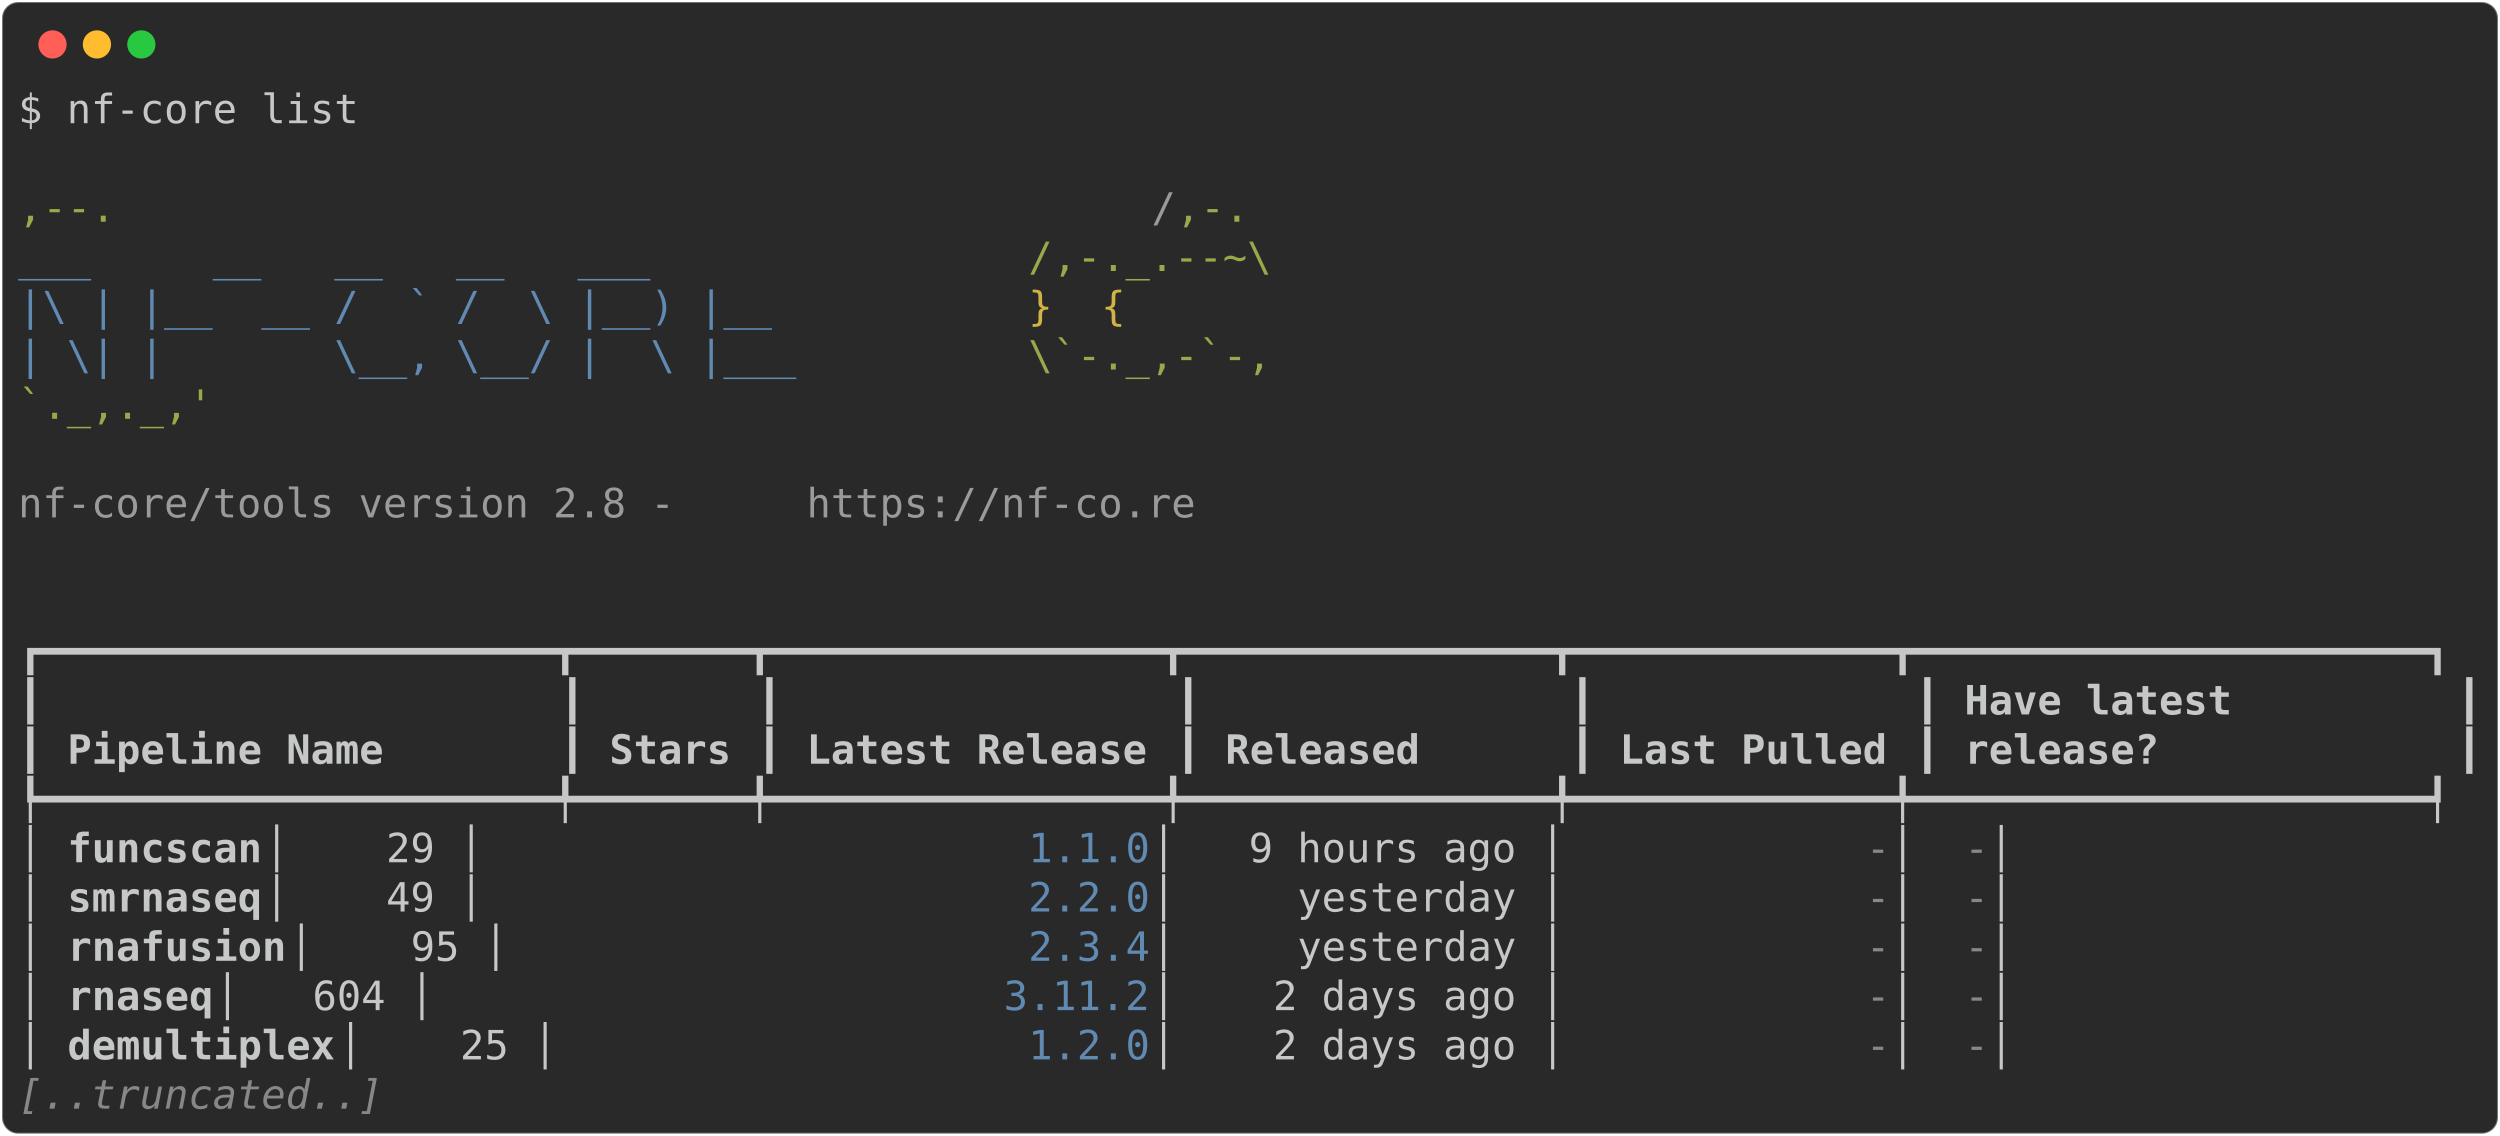
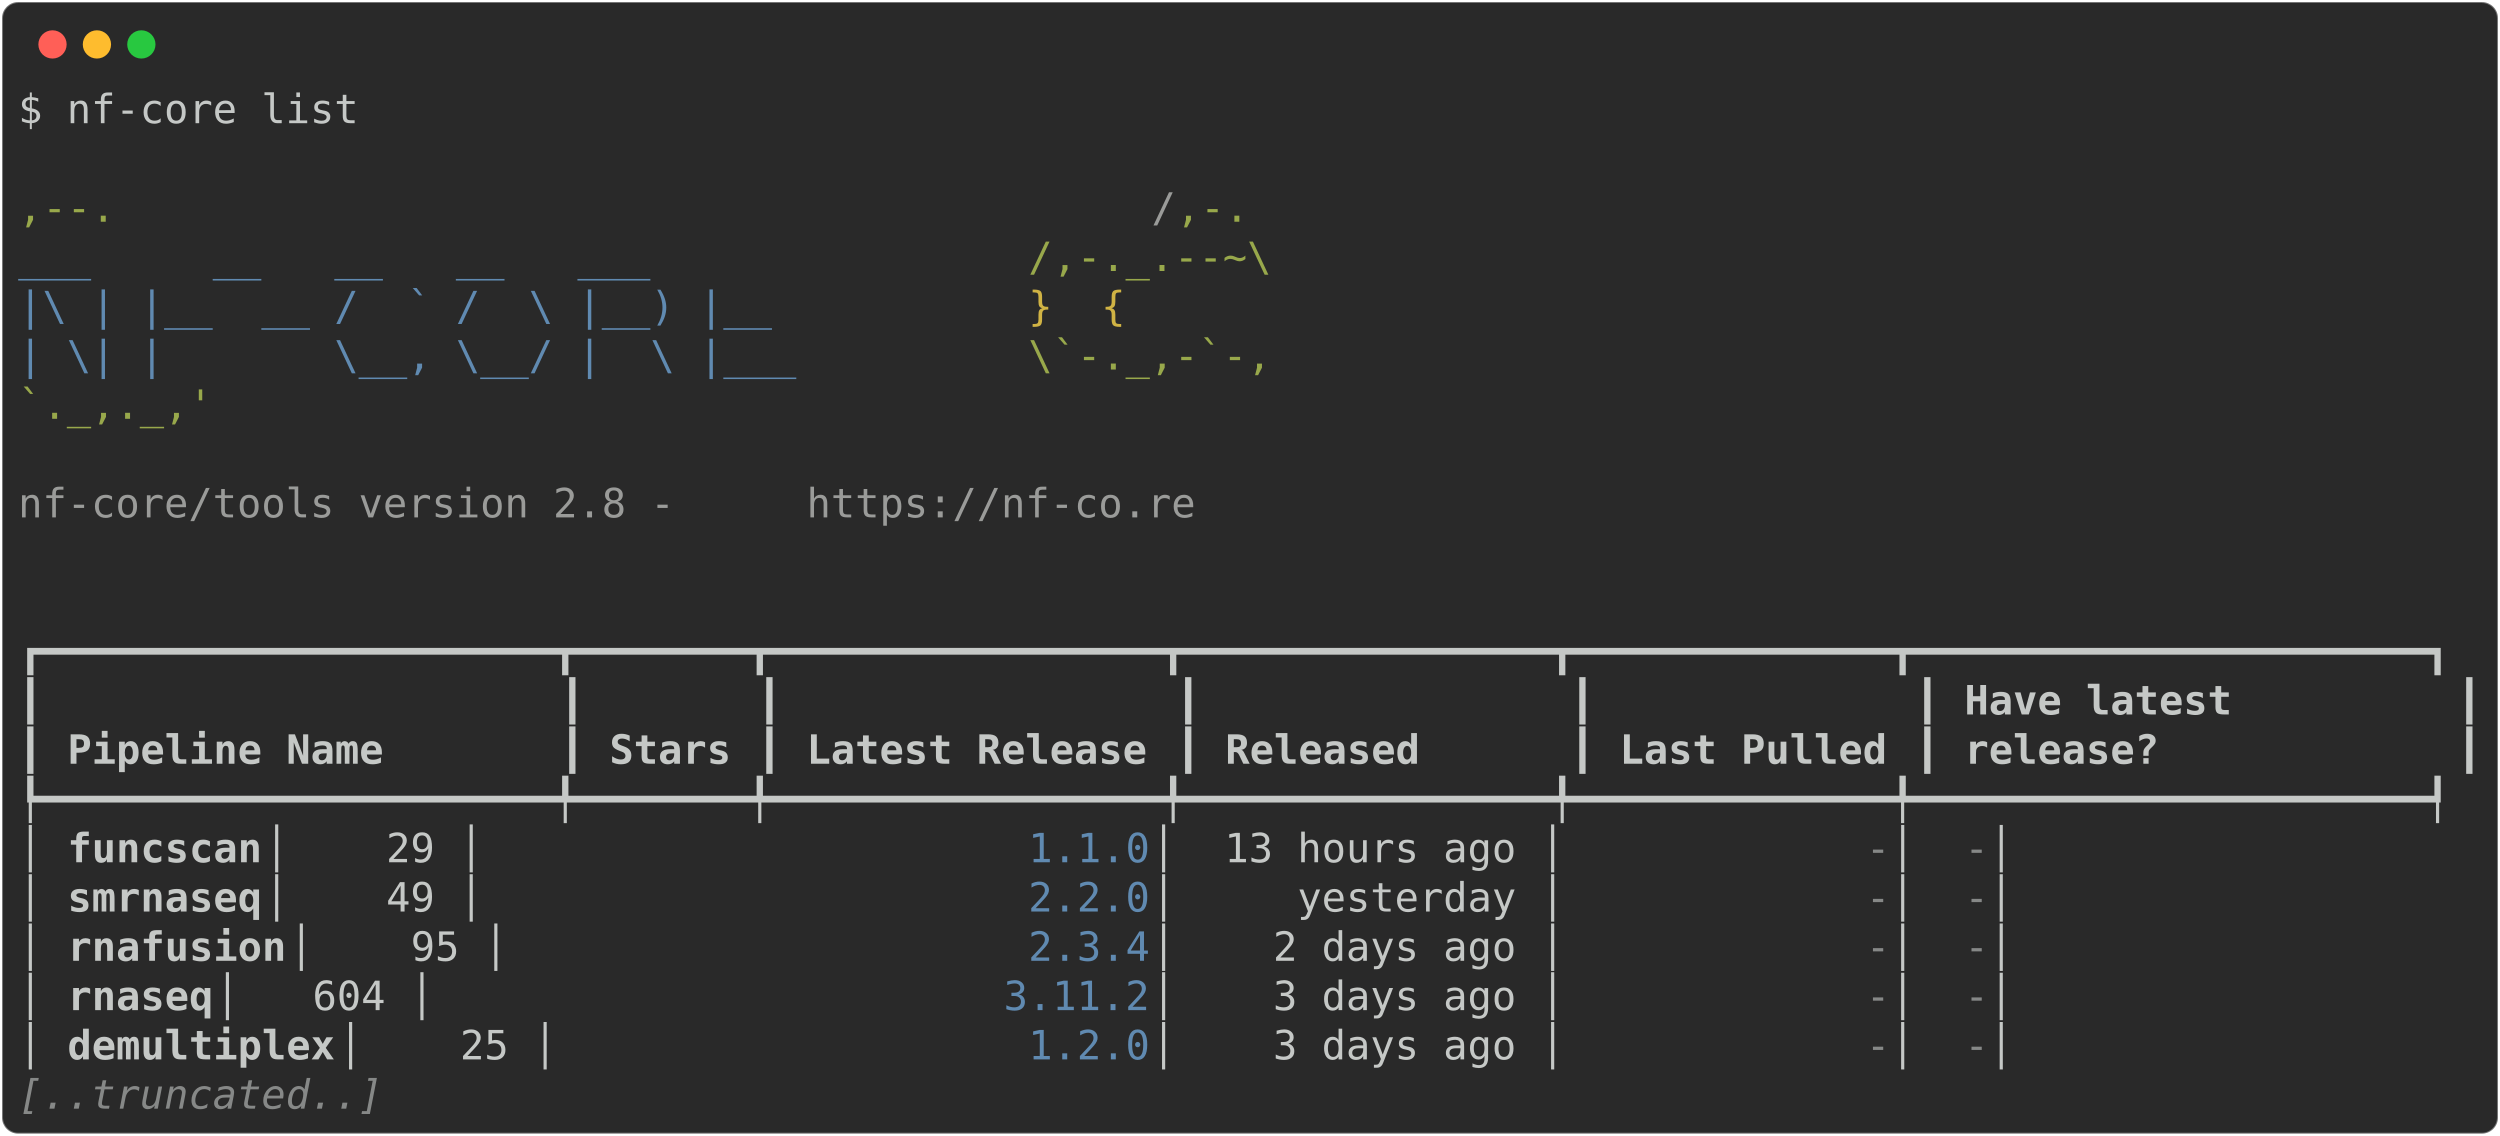
<svg xmlns="http://www.w3.org/2000/svg" class="rich-terminal" viewBox="0 0 1238 562.4">
  <style>

    @font-face {
        font-family: "Fira Code";
        src: local("FiraCode-Regular"),
                url("https://cdnjs.cloudflare.com/ajax/libs/firacode/6.2.0/woff2/FiraCode-Regular.woff2") format("woff2"),
                url("https://cdnjs.cloudflare.com/ajax/libs/firacode/6.2.0/woff/FiraCode-Regular.woff") format("woff");
        font-style: normal;
        font-weight: 400;
    }
    @font-face {
        font-family: "Fira Code";
        src: local("FiraCode-Bold"),
                url("https://cdnjs.cloudflare.com/ajax/libs/firacode/6.2.0/woff2/FiraCode-Bold.woff2") format("woff2"),
                url("https://cdnjs.cloudflare.com/ajax/libs/firacode/6.2.0/woff/FiraCode-Bold.woff") format("woff");
        font-style: bold;
        font-weight: 700;
    }

-     .terminal-831160234-matrix {
+     .terminal-3853680407-matrix {
        font-family: Fira Code, monospace;
        font-size: 20px;
        line-height: 24.4px;
        font-variant-east-asian: full-width;
    }

-     .terminal-831160234-title {
+     .terminal-3853680407-title {
        font-size: 18px;
        font-weight: bold;
        font-family: arial;
    }

-     .terminal-831160234-r1 { fill: #c5c8c6 }
- .terminal-831160234-r2 { fill: #98a84b }
- .terminal-831160234-r3 { fill: #9a9b99 }
- .terminal-831160234-r4 { fill: #608ab1 }
- .terminal-831160234-r5 { fill: #d0b344 }
- .terminal-831160234-r6 { fill: #c5c8c6;font-weight: bold }
- .terminal-831160234-r7 { fill: #868887 }
- .terminal-831160234-r8 { fill: #868887;font-style: italic; }
+     .terminal-3853680407-r1 { fill: #c5c8c6 }
+ .terminal-3853680407-r2 { fill: #98a84b }
+ .terminal-3853680407-r3 { fill: #9a9b99 }
+ .terminal-3853680407-r4 { fill: #608ab1 }
+ .terminal-3853680407-r5 { fill: #d0b344 }
+ .terminal-3853680407-r6 { fill: #c5c8c6;font-weight: bold }
+ .terminal-3853680407-r7 { fill: #868887 }
+ .terminal-3853680407-r8 { fill: #868887;font-style: italic; }
    </style>
  <defs>
-     <clipPath id="terminal-831160234-clip-terminal">
+     <clipPath id="terminal-3853680407-clip-terminal">
      <rect x="0" y="0" width="1219.0" height="511.4" />
    </clipPath>
-     <clipPath id="terminal-831160234-line-0">
+     <clipPath id="terminal-3853680407-line-0">
      <rect x="0" y="1.5" width="1220" height="24.65" />
    </clipPath>
-     <clipPath id="terminal-831160234-line-1">
+     <clipPath id="terminal-3853680407-line-1">
      <rect x="0" y="25.9" width="1220" height="24.65" />
    </clipPath>
-     <clipPath id="terminal-831160234-line-2">
+     <clipPath id="terminal-3853680407-line-2">
      <rect x="0" y="50.3" width="1220" height="24.65" />
    </clipPath>
-     <clipPath id="terminal-831160234-line-3">
+     <clipPath id="terminal-3853680407-line-3">
      <rect x="0" y="74.7" width="1220" height="24.65" />
    </clipPath>
-     <clipPath id="terminal-831160234-line-4">
+     <clipPath id="terminal-3853680407-line-4">
      <rect x="0" y="99.1" width="1220" height="24.65" />
    </clipPath>
-     <clipPath id="terminal-831160234-line-5">
+     <clipPath id="terminal-3853680407-line-5">
      <rect x="0" y="123.5" width="1220" height="24.65" />
    </clipPath>
-     <clipPath id="terminal-831160234-line-6">
+     <clipPath id="terminal-3853680407-line-6">
      <rect x="0" y="147.9" width="1220" height="24.65" />
    </clipPath>
-     <clipPath id="terminal-831160234-line-7">
+     <clipPath id="terminal-3853680407-line-7">
      <rect x="0" y="172.3" width="1220" height="24.65" />
    </clipPath>
-     <clipPath id="terminal-831160234-line-8">
+     <clipPath id="terminal-3853680407-line-8">
      <rect x="0" y="196.7" width="1220" height="24.65" />
    </clipPath>
-     <clipPath id="terminal-831160234-line-9">
+     <clipPath id="terminal-3853680407-line-9">
      <rect x="0" y="221.1" width="1220" height="24.65" />
    </clipPath>
-     <clipPath id="terminal-831160234-line-10">
+     <clipPath id="terminal-3853680407-line-10">
      <rect x="0" y="245.5" width="1220" height="24.65" />
    </clipPath>
-     <clipPath id="terminal-831160234-line-11">
+     <clipPath id="terminal-3853680407-line-11">
      <rect x="0" y="269.9" width="1220" height="24.65" />
    </clipPath>
-     <clipPath id="terminal-831160234-line-12">
+     <clipPath id="terminal-3853680407-line-12">
      <rect x="0" y="294.3" width="1220" height="24.65" />
    </clipPath>
-     <clipPath id="terminal-831160234-line-13">
+     <clipPath id="terminal-3853680407-line-13">
      <rect x="0" y="318.7" width="1220" height="24.65" />
    </clipPath>
-     <clipPath id="terminal-831160234-line-14">
+     <clipPath id="terminal-3853680407-line-14">
      <rect x="0" y="343.1" width="1220" height="24.65" />
    </clipPath>
-     <clipPath id="terminal-831160234-line-15">
+     <clipPath id="terminal-3853680407-line-15">
      <rect x="0" y="367.5" width="1220" height="24.65" />
    </clipPath>
-     <clipPath id="terminal-831160234-line-16">
+     <clipPath id="terminal-3853680407-line-16">
      <rect x="0" y="391.9" width="1220" height="24.65" />
    </clipPath>
-     <clipPath id="terminal-831160234-line-17">
+     <clipPath id="terminal-3853680407-line-17">
      <rect x="0" y="416.3" width="1220" height="24.65" />
    </clipPath>
-     <clipPath id="terminal-831160234-line-18">
+     <clipPath id="terminal-3853680407-line-18">
      <rect x="0" y="440.7" width="1220" height="24.65" />
    </clipPath>
-     <clipPath id="terminal-831160234-line-19">
+     <clipPath id="terminal-3853680407-line-19">
      <rect x="0" y="465.1" width="1220" height="24.65" />
    </clipPath>
  </defs>
  <rect fill="#292929" stroke="rgba(255,255,255,0.35)" stroke-width="1" x="1" y="1" width="1236" height="560.4" rx="8" />
  <g transform="translate(26,22)">
    <circle cx="0" cy="0" r="7" fill="#ff5f57" />
    <circle cx="22" cy="0" r="7" fill="#febc2e" />
    <circle cx="44" cy="0" r="7" fill="#28c840" />
  </g>
-   <g transform="translate(9, 41)" clip-path="url(#terminal-831160234-clip-terminal)">
-     <g class="terminal-831160234-matrix">
-       <text class="terminal-831160234-r1" x="0" y="20" textLength="170.8" clip-path="url(#terminal-831160234-line-0)">$ nf-core list</text>
-       <text class="terminal-831160234-r1" x="1220" y="20" textLength="12.2" clip-path="url(#terminal-831160234-line-0)">
- </text>
-       <text class="terminal-831160234-r1" x="1220" y="44.4" textLength="12.2" clip-path="url(#terminal-831160234-line-1)">
- </text>
-       <text class="terminal-831160234-r2" x="0" y="68.8" textLength="561.2" clip-path="url(#terminal-831160234-line-2)">                                          ,--.</text>
-       <text class="terminal-831160234-r3" x="561.2" y="68.8" textLength="12.2" clip-path="url(#terminal-831160234-line-2)">/</text>
-       <text class="terminal-831160234-r2" x="573.4" y="68.8" textLength="36.6" clip-path="url(#terminal-831160234-line-2)">,-.</text>
-       <text class="terminal-831160234-r1" x="1220" y="68.8" textLength="12.2" clip-path="url(#terminal-831160234-line-2)">
- </text>
-       <text class="terminal-831160234-r4" x="0" y="93.2" textLength="500.2" clip-path="url(#terminal-831160234-line-3)">          ___     __   __   __   ___     </text>
-       <text class="terminal-831160234-r2" x="500.2" y="93.2" textLength="122" clip-path="url(#terminal-831160234-line-3)">/,-._.--~\</text>
-       <text class="terminal-831160234-r1" x="1220" y="93.2" textLength="12.2" clip-path="url(#terminal-831160234-line-3)">
- </text>
-       <text class="terminal-831160234-r4" x="0" y="117.6" textLength="500.2" clip-path="url(#terminal-831160234-line-4)">    |\ | |__  __ /  ` /  \ |__) |__      </text>
-       <text class="terminal-831160234-r5" x="500.2" y="117.6" textLength="85.4" clip-path="url(#terminal-831160234-line-4)">   }  {</text>
-       <text class="terminal-831160234-r1" x="1220" y="117.6" textLength="12.2" clip-path="url(#terminal-831160234-line-4)">
- </text>
-       <text class="terminal-831160234-r4" x="0" y="142" textLength="500.2" clip-path="url(#terminal-831160234-line-5)">    | \| |       \__, \__/ |  \ |___     </text>
-       <text class="terminal-831160234-r2" x="500.2" y="142" textLength="122" clip-path="url(#terminal-831160234-line-5)">\`-._,-`-,</text>
-       <text class="terminal-831160234-r1" x="1220" y="142" textLength="12.2" clip-path="url(#terminal-831160234-line-5)">
- </text>
-       <text class="terminal-831160234-r2" x="0" y="166.4" textLength="610" clip-path="url(#terminal-831160234-line-6)">                                          `._,._,'</text>
-       <text class="terminal-831160234-r1" x="1220" y="166.4" textLength="12.2" clip-path="url(#terminal-831160234-line-6)">
- </text>
-       <text class="terminal-831160234-r1" x="1220" y="190.8" textLength="12.2" clip-path="url(#terminal-831160234-line-7)">
- </text>
-       <text class="terminal-831160234-r3" x="0" y="215.2" textLength="390.4" clip-path="url(#terminal-831160234-line-8)">    nf-core/tools version 2.8 - </text>
-       <text class="terminal-831160234-r3" x="390.4" y="215.2" textLength="195.2" clip-path="url(#terminal-831160234-line-8)">https://nf-co.re</text>
-       <text class="terminal-831160234-r1" x="1220" y="215.2" textLength="12.2" clip-path="url(#terminal-831160234-line-8)">
- </text>
-       <text class="terminal-831160234-r1" x="1220" y="239.6" textLength="12.2" clip-path="url(#terminal-831160234-line-9)">
- </text>
-       <text class="terminal-831160234-r1" x="1220" y="264" textLength="12.2" clip-path="url(#terminal-831160234-line-10)">
- </text>
-       <text class="terminal-831160234-r1" x="0" y="288.4" textLength="1220" clip-path="url(#terminal-831160234-line-11)">┏━━━━━━━━━━━━━━━━━━━━━┳━━━━━━━┳━━━━━━━━━━━━━━━━┳━━━━━━━━━━━━━━━┳━━━━━━━━━━━━━┳━━━━━━━━━━━━━━━━━━━━━┓</text>
-       <text class="terminal-831160234-r1" x="1220" y="288.4" textLength="12.2" clip-path="url(#terminal-831160234-line-11)">
- </text>
-       <text class="terminal-831160234-r1" x="0" y="312.8" textLength="12.2" clip-path="url(#terminal-831160234-line-12)">┃</text>
-       <text class="terminal-831160234-r1" x="268.4" y="312.8" textLength="12.2" clip-path="url(#terminal-831160234-line-12)">┃</text>
-       <text class="terminal-831160234-r1" x="366" y="312.8" textLength="12.2" clip-path="url(#terminal-831160234-line-12)">┃</text>
-       <text class="terminal-831160234-r1" x="573.4" y="312.8" textLength="12.2" clip-path="url(#terminal-831160234-line-12)">┃</text>
-       <text class="terminal-831160234-r1" x="768.6" y="312.8" textLength="12.2" clip-path="url(#terminal-831160234-line-12)">┃</text>
-       <text class="terminal-831160234-r1" x="939.4" y="312.8" textLength="12.2" clip-path="url(#terminal-831160234-line-12)">┃</text>
-       <text class="terminal-831160234-r6" x="963.8" y="312.8" textLength="231.8" clip-path="url(#terminal-831160234-line-12)">Have latest        </text>
-       <text class="terminal-831160234-r1" x="1207.8" y="312.8" textLength="12.2" clip-path="url(#terminal-831160234-line-12)">┃</text>
-       <text class="terminal-831160234-r1" x="1220" y="312.8" textLength="12.2" clip-path="url(#terminal-831160234-line-12)">
- </text>
-       <text class="terminal-831160234-r1" x="0" y="337.2" textLength="12.2" clip-path="url(#terminal-831160234-line-13)">┃</text>
-       <text class="terminal-831160234-r6" x="24.4" y="337.2" textLength="231.8" clip-path="url(#terminal-831160234-line-13)">Pipeline Name      </text>
-       <text class="terminal-831160234-r1" x="268.4" y="337.2" textLength="12.2" clip-path="url(#terminal-831160234-line-13)">┃</text>
-       <text class="terminal-831160234-r6" x="292.8" y="337.2" textLength="61" clip-path="url(#terminal-831160234-line-13)">Stars</text>
-       <text class="terminal-831160234-r1" x="366" y="337.2" textLength="12.2" clip-path="url(#terminal-831160234-line-13)">┃</text>
-       <text class="terminal-831160234-r6" x="390.4" y="337.2" textLength="170.8" clip-path="url(#terminal-831160234-line-13)">Latest Release</text>
-       <text class="terminal-831160234-r1" x="573.4" y="337.2" textLength="12.2" clip-path="url(#terminal-831160234-line-13)">┃</text>
-       <text class="terminal-831160234-r6" x="597.8" y="337.2" textLength="158.6" clip-path="url(#terminal-831160234-line-13)">     Released</text>
-       <text class="terminal-831160234-r1" x="768.6" y="337.2" textLength="12.2" clip-path="url(#terminal-831160234-line-13)">┃</text>
-       <text class="terminal-831160234-r6" x="793" y="337.2" textLength="134.2" clip-path="url(#terminal-831160234-line-13)">Last Pulled</text>
-       <text class="terminal-831160234-r1" x="939.4" y="337.2" textLength="12.2" clip-path="url(#terminal-831160234-line-13)">┃</text>
-       <text class="terminal-831160234-r6" x="963.8" y="337.2" textLength="231.8" clip-path="url(#terminal-831160234-line-13)">release?           </text>
-       <text class="terminal-831160234-r1" x="1207.8" y="337.2" textLength="12.2" clip-path="url(#terminal-831160234-line-13)">┃</text>
-       <text class="terminal-831160234-r1" x="1220" y="337.2" textLength="12.2" clip-path="url(#terminal-831160234-line-13)">
- </text>
-       <text class="terminal-831160234-r1" x="0" y="361.6" textLength="1220" clip-path="url(#terminal-831160234-line-14)">┡━━━━━━━━━━━━━━━━━━━━━╇━━━━━━━╇━━━━━━━━━━━━━━━━╇━━━━━━━━━━━━━━━╇━━━━━━━━━━━━━╇━━━━━━━━━━━━━━━━━━━━━┩</text>
-       <text class="terminal-831160234-r1" x="1220" y="361.6" textLength="12.2" clip-path="url(#terminal-831160234-line-14)">
- </text>
-       <text class="terminal-831160234-r1" x="0" y="386" textLength="24.4" clip-path="url(#terminal-831160234-line-15)">│ </text>
-       <text class="terminal-831160234-r6" x="24.4" y="386" textLength="97.6" clip-path="url(#terminal-831160234-line-15)">funcscan</text>
-       <text class="terminal-831160234-r1" x="122" y="386" textLength="378.2" clip-path="url(#terminal-831160234-line-15)">            │    29 │          </text>
-       <text class="terminal-831160234-r4" x="500.2" y="386" textLength="61" clip-path="url(#terminal-831160234-line-15)">1.1.0</text>
-       <text class="terminal-831160234-r1" x="561.2" y="386" textLength="353.8" clip-path="url(#terminal-831160234-line-15)"> │   9 hours ago │           </text>
-       <text class="terminal-831160234-r7" x="915" y="386" textLength="12.2" clip-path="url(#terminal-831160234-line-15)">-</text>
-       <text class="terminal-831160234-r1" x="927.2" y="386" textLength="36.6" clip-path="url(#terminal-831160234-line-15)"> │ </text>
-       <text class="terminal-831160234-r7" x="963.8" y="386" textLength="12.2" clip-path="url(#terminal-831160234-line-15)">-</text>
-       <text class="terminal-831160234-r1" x="976" y="386" textLength="244" clip-path="url(#terminal-831160234-line-15)">                   │</text>
-       <text class="terminal-831160234-r1" x="1220" y="386" textLength="12.2" clip-path="url(#terminal-831160234-line-15)">
- </text>
-       <text class="terminal-831160234-r1" x="0" y="410.4" textLength="24.4" clip-path="url(#terminal-831160234-line-16)">│ </text>
-       <text class="terminal-831160234-r6" x="24.4" y="410.4" textLength="97.6" clip-path="url(#terminal-831160234-line-16)">smrnaseq</text>
-       <text class="terminal-831160234-r1" x="122" y="410.4" textLength="378.2" clip-path="url(#terminal-831160234-line-16)">            │    49 │          </text>
-       <text class="terminal-831160234-r4" x="500.2" y="410.4" textLength="61" clip-path="url(#terminal-831160234-line-16)">2.2.0</text>
-       <text class="terminal-831160234-r1" x="561.2" y="410.4" textLength="353.8" clip-path="url(#terminal-831160234-line-16)"> │     yesterday │           </text>
-       <text class="terminal-831160234-r7" x="915" y="410.4" textLength="12.2" clip-path="url(#terminal-831160234-line-16)">-</text>
-       <text class="terminal-831160234-r1" x="927.2" y="410.4" textLength="36.6" clip-path="url(#terminal-831160234-line-16)"> │ </text>
-       <text class="terminal-831160234-r7" x="963.8" y="410.4" textLength="12.2" clip-path="url(#terminal-831160234-line-16)">-</text>
-       <text class="terminal-831160234-r1" x="976" y="410.4" textLength="244" clip-path="url(#terminal-831160234-line-16)">                   │</text>
-       <text class="terminal-831160234-r1" x="1220" y="410.4" textLength="12.2" clip-path="url(#terminal-831160234-line-16)">
- </text>
-       <text class="terminal-831160234-r1" x="0" y="434.8" textLength="24.4" clip-path="url(#terminal-831160234-line-17)">│ </text>
-       <text class="terminal-831160234-r6" x="24.4" y="434.8" textLength="109.8" clip-path="url(#terminal-831160234-line-17)">rnafusion</text>
-       <text class="terminal-831160234-r1" x="134.2" y="434.8" textLength="366" clip-path="url(#terminal-831160234-line-17)">           │    95 │          </text>
-       <text class="terminal-831160234-r4" x="500.2" y="434.8" textLength="61" clip-path="url(#terminal-831160234-line-17)">2.3.4</text>
-       <text class="terminal-831160234-r1" x="561.2" y="434.8" textLength="353.8" clip-path="url(#terminal-831160234-line-17)"> │     yesterday │           </text>
-       <text class="terminal-831160234-r7" x="915" y="434.8" textLength="12.2" clip-path="url(#terminal-831160234-line-17)">-</text>
-       <text class="terminal-831160234-r1" x="927.2" y="434.8" textLength="36.6" clip-path="url(#terminal-831160234-line-17)"> │ </text>
-       <text class="terminal-831160234-r7" x="963.8" y="434.8" textLength="12.2" clip-path="url(#terminal-831160234-line-17)">-</text>
-       <text class="terminal-831160234-r1" x="976" y="434.8" textLength="244" clip-path="url(#terminal-831160234-line-17)">                   │</text>
-       <text class="terminal-831160234-r1" x="1220" y="434.8" textLength="12.2" clip-path="url(#terminal-831160234-line-17)">
- </text>
-       <text class="terminal-831160234-r1" x="0" y="459.2" textLength="24.4" clip-path="url(#terminal-831160234-line-18)">│ </text>
-       <text class="terminal-831160234-r6" x="24.4" y="459.2" textLength="73.2" clip-path="url(#terminal-831160234-line-18)">rnaseq</text>
-       <text class="terminal-831160234-r1" x="97.6" y="459.2" textLength="390.4" clip-path="url(#terminal-831160234-line-18)">              │   604 │         </text>
-       <text class="terminal-831160234-r4" x="488" y="459.2" textLength="73.2" clip-path="url(#terminal-831160234-line-18)">3.11.2</text>
-       <text class="terminal-831160234-r1" x="561.2" y="459.2" textLength="353.8" clip-path="url(#terminal-831160234-line-18)"> │    2 days ago │           </text>
-       <text class="terminal-831160234-r7" x="915" y="459.2" textLength="12.2" clip-path="url(#terminal-831160234-line-18)">-</text>
-       <text class="terminal-831160234-r1" x="927.2" y="459.2" textLength="36.6" clip-path="url(#terminal-831160234-line-18)"> │ </text>
-       <text class="terminal-831160234-r7" x="963.8" y="459.2" textLength="12.2" clip-path="url(#terminal-831160234-line-18)">-</text>
-       <text class="terminal-831160234-r1" x="976" y="459.2" textLength="244" clip-path="url(#terminal-831160234-line-18)">                   │</text>
-       <text class="terminal-831160234-r1" x="1220" y="459.2" textLength="12.2" clip-path="url(#terminal-831160234-line-18)">
- </text>
-       <text class="terminal-831160234-r1" x="0" y="483.6" textLength="24.4" clip-path="url(#terminal-831160234-line-19)">│ </text>
-       <text class="terminal-831160234-r6" x="24.4" y="483.6" textLength="134.2" clip-path="url(#terminal-831160234-line-19)">demultiplex</text>
-       <text class="terminal-831160234-r1" x="158.6" y="483.6" textLength="341.6" clip-path="url(#terminal-831160234-line-19)">         │    25 │          </text>
-       <text class="terminal-831160234-r4" x="500.2" y="483.6" textLength="61" clip-path="url(#terminal-831160234-line-19)">1.2.0</text>
-       <text class="terminal-831160234-r1" x="561.2" y="483.6" textLength="353.8" clip-path="url(#terminal-831160234-line-19)"> │    2 days ago │           </text>
-       <text class="terminal-831160234-r7" x="915" y="483.6" textLength="12.2" clip-path="url(#terminal-831160234-line-19)">-</text>
-       <text class="terminal-831160234-r1" x="927.2" y="483.6" textLength="36.6" clip-path="url(#terminal-831160234-line-19)"> │ </text>
-       <text class="terminal-831160234-r7" x="963.8" y="483.6" textLength="12.2" clip-path="url(#terminal-831160234-line-19)">-</text>
-       <text class="terminal-831160234-r1" x="976" y="483.6" textLength="244" clip-path="url(#terminal-831160234-line-19)">                   │</text>
-       <text class="terminal-831160234-r1" x="1220" y="483.6" textLength="12.2" clip-path="url(#terminal-831160234-line-19)">
- </text>
-       <text class="terminal-831160234-r8" x="0" y="508" textLength="183" clip-path="url(#terminal-831160234-line-20)">[..truncated..]</text>
-       <text class="terminal-831160234-r1" x="1220" y="508" textLength="12.2" clip-path="url(#terminal-831160234-line-20)">
+   <g transform="translate(9, 41)" clip-path="url(#terminal-3853680407-clip-terminal)">
+     <g class="terminal-3853680407-matrix">
+       <text class="terminal-3853680407-r1" x="0" y="20" textLength="170.8" clip-path="url(#terminal-3853680407-line-0)">$ nf-core list</text>
+       <text class="terminal-3853680407-r1" x="1220" y="20" textLength="12.2" clip-path="url(#terminal-3853680407-line-0)">
+ </text>
+       <text class="terminal-3853680407-r1" x="1220" y="44.4" textLength="12.2" clip-path="url(#terminal-3853680407-line-1)">
+ </text>
+       <text class="terminal-3853680407-r2" x="0" y="68.8" textLength="561.2" clip-path="url(#terminal-3853680407-line-2)">                                          ,--.</text>
+       <text class="terminal-3853680407-r3" x="561.2" y="68.8" textLength="12.2" clip-path="url(#terminal-3853680407-line-2)">/</text>
+       <text class="terminal-3853680407-r2" x="573.4" y="68.8" textLength="36.6" clip-path="url(#terminal-3853680407-line-2)">,-.</text>
+       <text class="terminal-3853680407-r1" x="1220" y="68.8" textLength="12.2" clip-path="url(#terminal-3853680407-line-2)">
+ </text>
+       <text class="terminal-3853680407-r4" x="0" y="93.2" textLength="500.2" clip-path="url(#terminal-3853680407-line-3)">          ___     __   __   __   ___     </text>
+       <text class="terminal-3853680407-r2" x="500.2" y="93.2" textLength="122" clip-path="url(#terminal-3853680407-line-3)">/,-._.--~\</text>
+       <text class="terminal-3853680407-r1" x="1220" y="93.2" textLength="12.2" clip-path="url(#terminal-3853680407-line-3)">
+ </text>
+       <text class="terminal-3853680407-r4" x="0" y="117.6" textLength="500.2" clip-path="url(#terminal-3853680407-line-4)">    |\ | |__  __ /  ` /  \ |__) |__      </text>
+       <text class="terminal-3853680407-r5" x="500.2" y="117.6" textLength="85.4" clip-path="url(#terminal-3853680407-line-4)">   }  {</text>
+       <text class="terminal-3853680407-r1" x="1220" y="117.6" textLength="12.2" clip-path="url(#terminal-3853680407-line-4)">
+ </text>
+       <text class="terminal-3853680407-r4" x="0" y="142" textLength="500.2" clip-path="url(#terminal-3853680407-line-5)">    | \| |       \__, \__/ |  \ |___     </text>
+       <text class="terminal-3853680407-r2" x="500.2" y="142" textLength="122" clip-path="url(#terminal-3853680407-line-5)">\`-._,-`-,</text>
+       <text class="terminal-3853680407-r1" x="1220" y="142" textLength="12.2" clip-path="url(#terminal-3853680407-line-5)">
+ </text>
+       <text class="terminal-3853680407-r2" x="0" y="166.4" textLength="610" clip-path="url(#terminal-3853680407-line-6)">                                          `._,._,'</text>
+       <text class="terminal-3853680407-r1" x="1220" y="166.4" textLength="12.2" clip-path="url(#terminal-3853680407-line-6)">
+ </text>
+       <text class="terminal-3853680407-r1" x="1220" y="190.8" textLength="12.2" clip-path="url(#terminal-3853680407-line-7)">
+ </text>
+       <text class="terminal-3853680407-r3" x="0" y="215.2" textLength="390.4" clip-path="url(#terminal-3853680407-line-8)">    nf-core/tools version 2.8 - </text>
+       <text class="terminal-3853680407-r3" x="390.4" y="215.2" textLength="195.2" clip-path="url(#terminal-3853680407-line-8)">https://nf-co.re</text>
+       <text class="terminal-3853680407-r1" x="1220" y="215.2" textLength="12.2" clip-path="url(#terminal-3853680407-line-8)">
+ </text>
+       <text class="terminal-3853680407-r1" x="1220" y="239.6" textLength="12.2" clip-path="url(#terminal-3853680407-line-9)">
+ </text>
+       <text class="terminal-3853680407-r1" x="1220" y="264" textLength="12.2" clip-path="url(#terminal-3853680407-line-10)">
+ </text>
+       <text class="terminal-3853680407-r1" x="0" y="288.4" textLength="1220" clip-path="url(#terminal-3853680407-line-11)">┏━━━━━━━━━━━━━━━━━━━━━┳━━━━━━━┳━━━━━━━━━━━━━━━━┳━━━━━━━━━━━━━━━┳━━━━━━━━━━━━━┳━━━━━━━━━━━━━━━━━━━━━┓</text>
+       <text class="terminal-3853680407-r1" x="1220" y="288.4" textLength="12.2" clip-path="url(#terminal-3853680407-line-11)">
+ </text>
+       <text class="terminal-3853680407-r1" x="0" y="312.8" textLength="12.2" clip-path="url(#terminal-3853680407-line-12)">┃</text>
+       <text class="terminal-3853680407-r1" x="268.4" y="312.8" textLength="12.2" clip-path="url(#terminal-3853680407-line-12)">┃</text>
+       <text class="terminal-3853680407-r1" x="366" y="312.8" textLength="12.2" clip-path="url(#terminal-3853680407-line-12)">┃</text>
+       <text class="terminal-3853680407-r1" x="573.4" y="312.8" textLength="12.2" clip-path="url(#terminal-3853680407-line-12)">┃</text>
+       <text class="terminal-3853680407-r1" x="768.6" y="312.8" textLength="12.2" clip-path="url(#terminal-3853680407-line-12)">┃</text>
+       <text class="terminal-3853680407-r1" x="939.4" y="312.8" textLength="12.2" clip-path="url(#terminal-3853680407-line-12)">┃</text>
+       <text class="terminal-3853680407-r6" x="963.8" y="312.8" textLength="231.8" clip-path="url(#terminal-3853680407-line-12)">Have latest        </text>
+       <text class="terminal-3853680407-r1" x="1207.8" y="312.8" textLength="12.2" clip-path="url(#terminal-3853680407-line-12)">┃</text>
+       <text class="terminal-3853680407-r1" x="1220" y="312.8" textLength="12.2" clip-path="url(#terminal-3853680407-line-12)">
+ </text>
+       <text class="terminal-3853680407-r1" x="0" y="337.2" textLength="12.2" clip-path="url(#terminal-3853680407-line-13)">┃</text>
+       <text class="terminal-3853680407-r6" x="24.4" y="337.2" textLength="231.8" clip-path="url(#terminal-3853680407-line-13)">Pipeline Name      </text>
+       <text class="terminal-3853680407-r1" x="268.4" y="337.2" textLength="12.2" clip-path="url(#terminal-3853680407-line-13)">┃</text>
+       <text class="terminal-3853680407-r6" x="292.8" y="337.2" textLength="61" clip-path="url(#terminal-3853680407-line-13)">Stars</text>
+       <text class="terminal-3853680407-r1" x="366" y="337.2" textLength="12.2" clip-path="url(#terminal-3853680407-line-13)">┃</text>
+       <text class="terminal-3853680407-r6" x="390.4" y="337.2" textLength="170.8" clip-path="url(#terminal-3853680407-line-13)">Latest Release</text>
+       <text class="terminal-3853680407-r1" x="573.4" y="337.2" textLength="12.2" clip-path="url(#terminal-3853680407-line-13)">┃</text>
+       <text class="terminal-3853680407-r6" x="597.8" y="337.2" textLength="158.6" clip-path="url(#terminal-3853680407-line-13)">     Released</text>
+       <text class="terminal-3853680407-r1" x="768.6" y="337.2" textLength="12.2" clip-path="url(#terminal-3853680407-line-13)">┃</text>
+       <text class="terminal-3853680407-r6" x="793" y="337.2" textLength="134.2" clip-path="url(#terminal-3853680407-line-13)">Last Pulled</text>
+       <text class="terminal-3853680407-r1" x="939.4" y="337.2" textLength="12.2" clip-path="url(#terminal-3853680407-line-13)">┃</text>
+       <text class="terminal-3853680407-r6" x="963.8" y="337.2" textLength="231.8" clip-path="url(#terminal-3853680407-line-13)">release?           </text>
+       <text class="terminal-3853680407-r1" x="1207.8" y="337.2" textLength="12.2" clip-path="url(#terminal-3853680407-line-13)">┃</text>
+       <text class="terminal-3853680407-r1" x="1220" y="337.2" textLength="12.2" clip-path="url(#terminal-3853680407-line-13)">
+ </text>
+       <text class="terminal-3853680407-r1" x="0" y="361.6" textLength="1220" clip-path="url(#terminal-3853680407-line-14)">┡━━━━━━━━━━━━━━━━━━━━━╇━━━━━━━╇━━━━━━━━━━━━━━━━╇━━━━━━━━━━━━━━━╇━━━━━━━━━━━━━╇━━━━━━━━━━━━━━━━━━━━━┩</text>
+       <text class="terminal-3853680407-r1" x="1220" y="361.6" textLength="12.2" clip-path="url(#terminal-3853680407-line-14)">
+ </text>
+       <text class="terminal-3853680407-r1" x="0" y="386" textLength="24.4" clip-path="url(#terminal-3853680407-line-15)">│ </text>
+       <text class="terminal-3853680407-r6" x="24.4" y="386" textLength="97.6" clip-path="url(#terminal-3853680407-line-15)">funcscan</text>
+       <text class="terminal-3853680407-r1" x="122" y="386" textLength="378.2" clip-path="url(#terminal-3853680407-line-15)">            │    29 │          </text>
+       <text class="terminal-3853680407-r4" x="500.2" y="386" textLength="61" clip-path="url(#terminal-3853680407-line-15)">1.1.0</text>
+       <text class="terminal-3853680407-r1" x="561.2" y="386" textLength="353.8" clip-path="url(#terminal-3853680407-line-15)"> │  13 hours ago │           </text>
+       <text class="terminal-3853680407-r7" x="915" y="386" textLength="12.2" clip-path="url(#terminal-3853680407-line-15)">-</text>
+       <text class="terminal-3853680407-r1" x="927.2" y="386" textLength="36.6" clip-path="url(#terminal-3853680407-line-15)"> │ </text>
+       <text class="terminal-3853680407-r7" x="963.8" y="386" textLength="12.2" clip-path="url(#terminal-3853680407-line-15)">-</text>
+       <text class="terminal-3853680407-r1" x="976" y="386" textLength="244" clip-path="url(#terminal-3853680407-line-15)">                   │</text>
+       <text class="terminal-3853680407-r1" x="1220" y="386" textLength="12.2" clip-path="url(#terminal-3853680407-line-15)">
+ </text>
+       <text class="terminal-3853680407-r1" x="0" y="410.4" textLength="24.4" clip-path="url(#terminal-3853680407-line-16)">│ </text>
+       <text class="terminal-3853680407-r6" x="24.4" y="410.4" textLength="97.6" clip-path="url(#terminal-3853680407-line-16)">smrnaseq</text>
+       <text class="terminal-3853680407-r1" x="122" y="410.4" textLength="378.2" clip-path="url(#terminal-3853680407-line-16)">            │    49 │          </text>
+       <text class="terminal-3853680407-r4" x="500.2" y="410.4" textLength="61" clip-path="url(#terminal-3853680407-line-16)">2.2.0</text>
+       <text class="terminal-3853680407-r1" x="561.2" y="410.4" textLength="353.8" clip-path="url(#terminal-3853680407-line-16)"> │     yesterday │           </text>
+       <text class="terminal-3853680407-r7" x="915" y="410.4" textLength="12.2" clip-path="url(#terminal-3853680407-line-16)">-</text>
+       <text class="terminal-3853680407-r1" x="927.2" y="410.4" textLength="36.6" clip-path="url(#terminal-3853680407-line-16)"> │ </text>
+       <text class="terminal-3853680407-r7" x="963.8" y="410.4" textLength="12.2" clip-path="url(#terminal-3853680407-line-16)">-</text>
+       <text class="terminal-3853680407-r1" x="976" y="410.4" textLength="244" clip-path="url(#terminal-3853680407-line-16)">                   │</text>
+       <text class="terminal-3853680407-r1" x="1220" y="410.4" textLength="12.2" clip-path="url(#terminal-3853680407-line-16)">
+ </text>
+       <text class="terminal-3853680407-r1" x="0" y="434.8" textLength="24.4" clip-path="url(#terminal-3853680407-line-17)">│ </text>
+       <text class="terminal-3853680407-r6" x="24.4" y="434.8" textLength="109.8" clip-path="url(#terminal-3853680407-line-17)">rnafusion</text>
+       <text class="terminal-3853680407-r1" x="134.2" y="434.8" textLength="366" clip-path="url(#terminal-3853680407-line-17)">           │    95 │          </text>
+       <text class="terminal-3853680407-r4" x="500.2" y="434.8" textLength="61" clip-path="url(#terminal-3853680407-line-17)">2.3.4</text>
+       <text class="terminal-3853680407-r1" x="561.2" y="434.8" textLength="353.8" clip-path="url(#terminal-3853680407-line-17)"> │    2 days ago │           </text>
+       <text class="terminal-3853680407-r7" x="915" y="434.8" textLength="12.2" clip-path="url(#terminal-3853680407-line-17)">-</text>
+       <text class="terminal-3853680407-r1" x="927.2" y="434.8" textLength="36.6" clip-path="url(#terminal-3853680407-line-17)"> │ </text>
+       <text class="terminal-3853680407-r7" x="963.8" y="434.8" textLength="12.2" clip-path="url(#terminal-3853680407-line-17)">-</text>
+       <text class="terminal-3853680407-r1" x="976" y="434.8" textLength="244" clip-path="url(#terminal-3853680407-line-17)">                   │</text>
+       <text class="terminal-3853680407-r1" x="1220" y="434.8" textLength="12.2" clip-path="url(#terminal-3853680407-line-17)">
+ </text>
+       <text class="terminal-3853680407-r1" x="0" y="459.2" textLength="24.4" clip-path="url(#terminal-3853680407-line-18)">│ </text>
+       <text class="terminal-3853680407-r6" x="24.4" y="459.2" textLength="73.2" clip-path="url(#terminal-3853680407-line-18)">rnaseq</text>
+       <text class="terminal-3853680407-r1" x="97.6" y="459.2" textLength="390.4" clip-path="url(#terminal-3853680407-line-18)">              │   604 │         </text>
+       <text class="terminal-3853680407-r4" x="488" y="459.2" textLength="73.2" clip-path="url(#terminal-3853680407-line-18)">3.11.2</text>
+       <text class="terminal-3853680407-r1" x="561.2" y="459.2" textLength="353.8" clip-path="url(#terminal-3853680407-line-18)"> │    3 days ago │           </text>
+       <text class="terminal-3853680407-r7" x="915" y="459.2" textLength="12.2" clip-path="url(#terminal-3853680407-line-18)">-</text>
+       <text class="terminal-3853680407-r1" x="927.2" y="459.2" textLength="36.6" clip-path="url(#terminal-3853680407-line-18)"> │ </text>
+       <text class="terminal-3853680407-r7" x="963.8" y="459.2" textLength="12.2" clip-path="url(#terminal-3853680407-line-18)">-</text>
+       <text class="terminal-3853680407-r1" x="976" y="459.2" textLength="244" clip-path="url(#terminal-3853680407-line-18)">                   │</text>
+       <text class="terminal-3853680407-r1" x="1220" y="459.2" textLength="12.2" clip-path="url(#terminal-3853680407-line-18)">
+ </text>
+       <text class="terminal-3853680407-r1" x="0" y="483.6" textLength="24.4" clip-path="url(#terminal-3853680407-line-19)">│ </text>
+       <text class="terminal-3853680407-r6" x="24.4" y="483.6" textLength="134.2" clip-path="url(#terminal-3853680407-line-19)">demultiplex</text>
+       <text class="terminal-3853680407-r1" x="158.6" y="483.6" textLength="341.6" clip-path="url(#terminal-3853680407-line-19)">         │    25 │          </text>
+       <text class="terminal-3853680407-r4" x="500.2" y="483.6" textLength="61" clip-path="url(#terminal-3853680407-line-19)">1.2.0</text>
+       <text class="terminal-3853680407-r1" x="561.2" y="483.6" textLength="353.8" clip-path="url(#terminal-3853680407-line-19)"> │    3 days ago │           </text>
+       <text class="terminal-3853680407-r7" x="915" y="483.6" textLength="12.2" clip-path="url(#terminal-3853680407-line-19)">-</text>
+       <text class="terminal-3853680407-r1" x="927.2" y="483.6" textLength="36.6" clip-path="url(#terminal-3853680407-line-19)"> │ </text>
+       <text class="terminal-3853680407-r7" x="963.8" y="483.6" textLength="12.2" clip-path="url(#terminal-3853680407-line-19)">-</text>
+       <text class="terminal-3853680407-r1" x="976" y="483.6" textLength="244" clip-path="url(#terminal-3853680407-line-19)">                   │</text>
+       <text class="terminal-3853680407-r1" x="1220" y="483.6" textLength="12.2" clip-path="url(#terminal-3853680407-line-19)">
+ </text>
+       <text class="terminal-3853680407-r8" x="0" y="508" textLength="183" clip-path="url(#terminal-3853680407-line-20)">[..truncated..]</text>
+       <text class="terminal-3853680407-r1" x="1220" y="508" textLength="12.2" clip-path="url(#terminal-3853680407-line-20)">
</text>
    </g>
  </g>
</svg>
